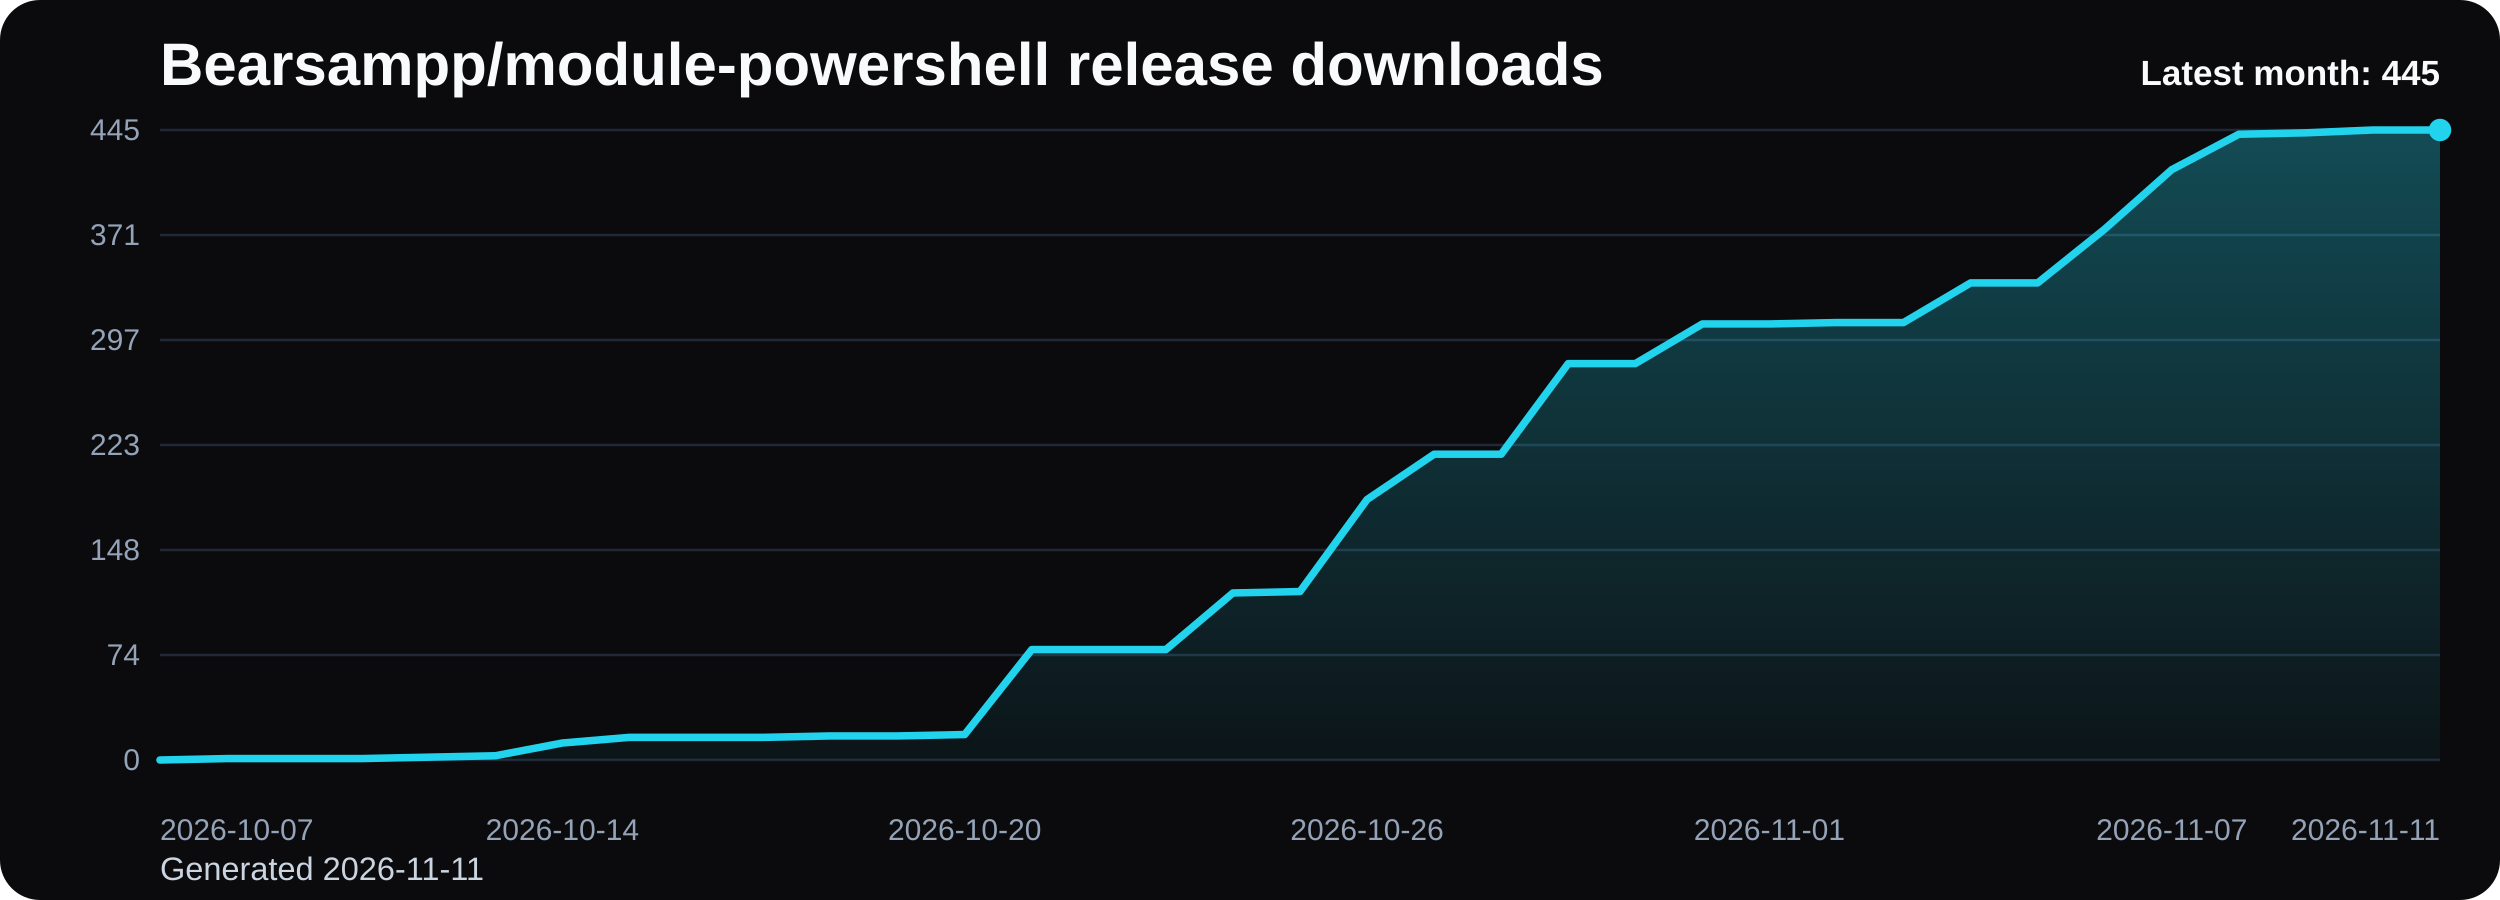
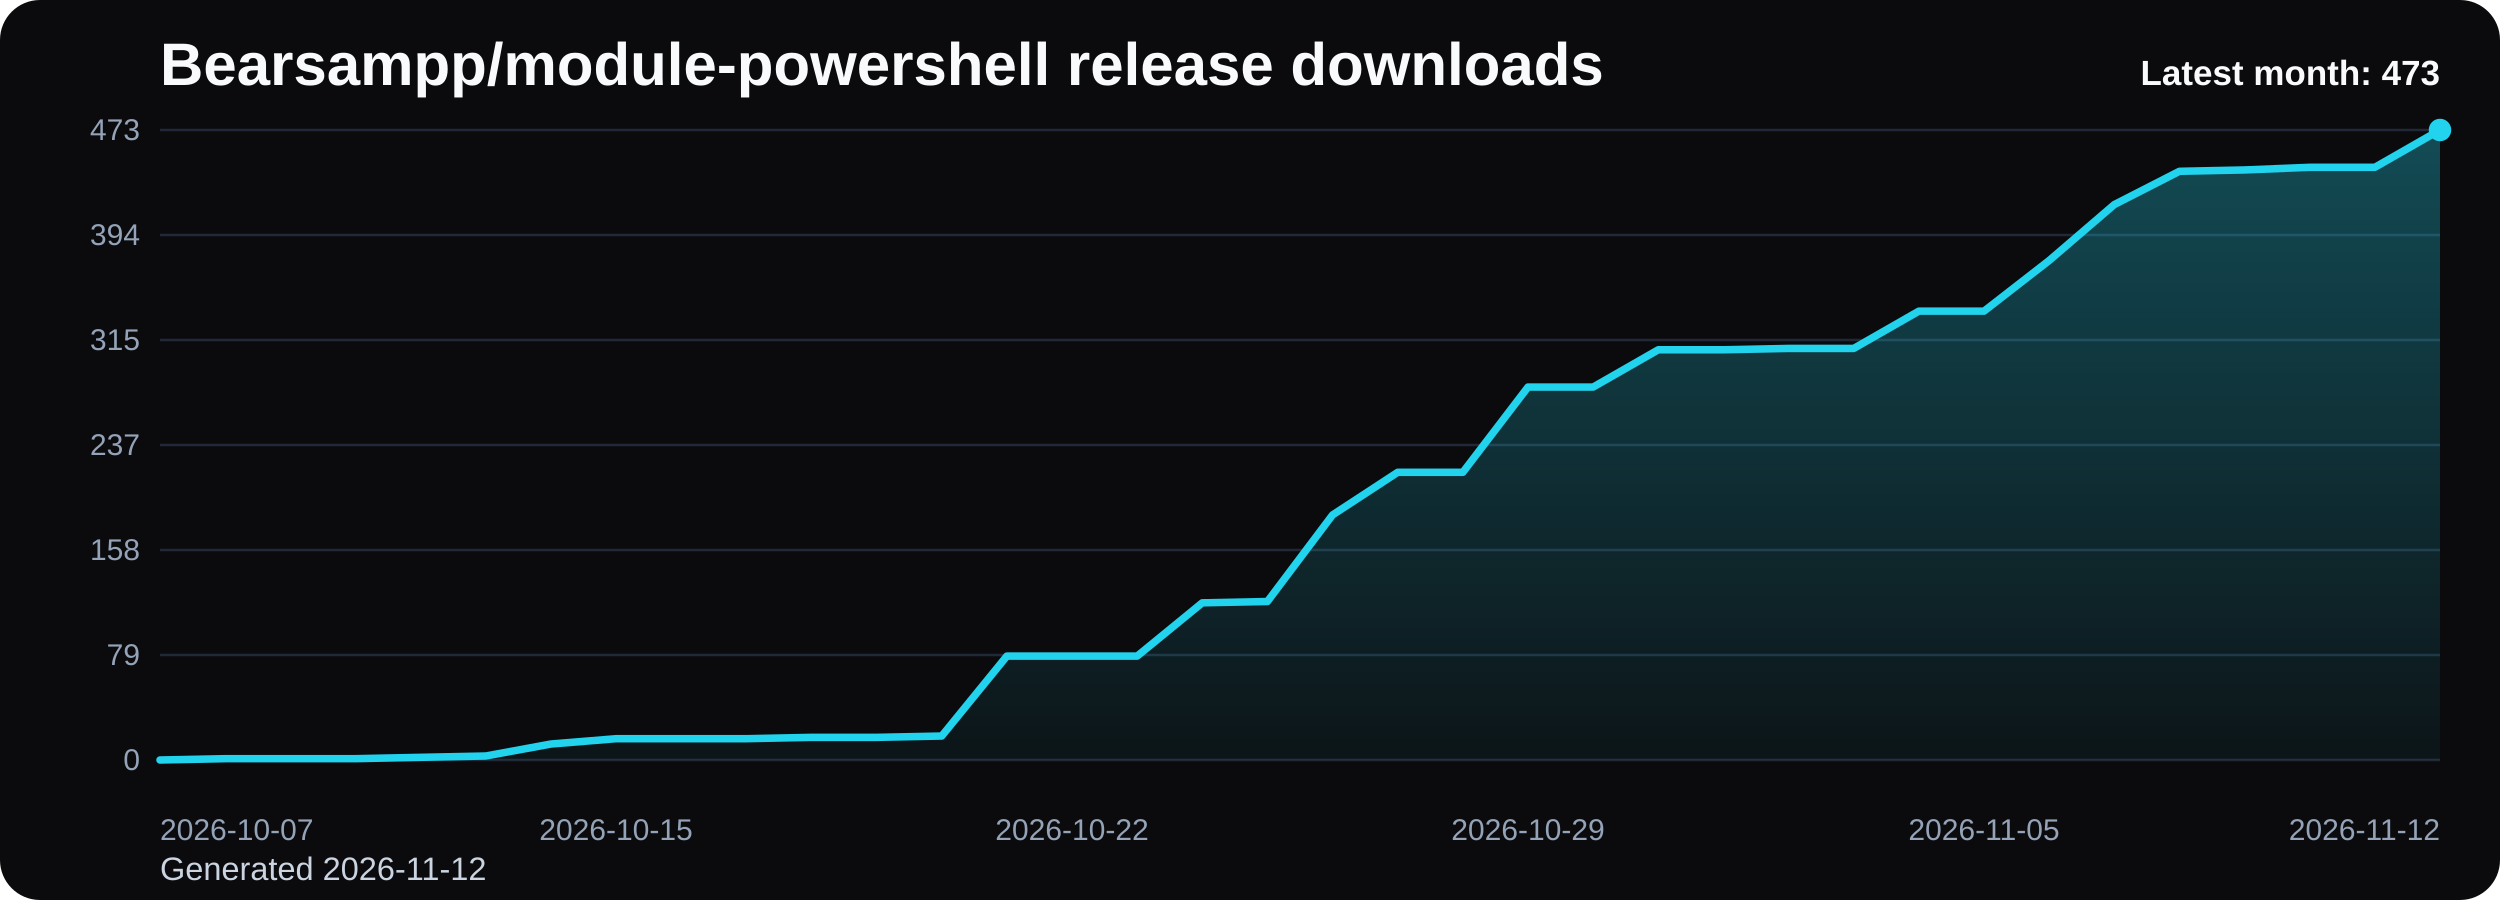
<svg xmlns="http://www.w3.org/2000/svg" viewBox="0 0 1000 360" role="img" aria-label="Bearsampp/module-powershell release downloads chart">
  <defs>
    <linearGradient id="fill-monthly-black" x1="0" y1="0" x2="0" y2="1">
      <stop offset="0%" stop-color="#22d3ee" stop-opacity="0.32" />
      <stop offset="100%" stop-color="#22d3ee" stop-opacity="0.05" />
    </linearGradient>
    <style>
      .bg { fill: #0b0b0d; }
      .title { font: 700 24px Arial, sans-serif; fill: #f8fafc; }
      .sub { font: 400 13px Arial, sans-serif; fill: #cbd5e1; }
      .grid { stroke: #1f2937; stroke-width: 1; }
      .axis { font: 400 12px Arial, sans-serif; fill: #94a3b8; }
      .line { fill: none; stroke: #22d3ee; stroke-width: 3; stroke-linecap: round; stroke-linejoin: round; }
      .dot { fill: #22d3ee; }
      .value { font: 600 11px Arial, sans-serif; fill: #cbd5e1; }
      .latest { font: 700 14px Arial, sans-serif; fill: #f8fafc; }
    </style>
  </defs>
  <rect class="bg" x="0" y="0" width="1000" height="360" rx="16" />
  <text class="title" x="64" y="34">Bearsampp/module-powershell release downloads</text>
-   <text class="sub" x="64" y="352">Generated 2026-11-11</text>
+   <text class="sub" x="64" y="352">Generated 2026-11-12</text>
  <line x1="64" y1="52.00" x2="976" y2="52.00" class="grid" />
-   <text x="56" y="56.00" text-anchor="end" class="axis">445</text>
+   <text x="56" y="56.00" text-anchor="end" class="axis">473</text>
  <line x1="64" y1="94.00" x2="976" y2="94.00" class="grid" />
-   <text x="56" y="98.00" text-anchor="end" class="axis">371</text>
+   <text x="56" y="98.00" text-anchor="end" class="axis">394</text>
  <line x1="64" y1="136.00" x2="976" y2="136.00" class="grid" />
-   <text x="56" y="140.00" text-anchor="end" class="axis">297</text>
+   <text x="56" y="140.00" text-anchor="end" class="axis">315</text>
  <line x1="64" y1="178.00" x2="976" y2="178.00" class="grid" />
-   <text x="56" y="182.00" text-anchor="end" class="axis">223</text>
+   <text x="56" y="182.00" text-anchor="end" class="axis">237</text>
  <line x1="64" y1="220.00" x2="976" y2="220.00" class="grid" />
-   <text x="56" y="224.00" text-anchor="end" class="axis">148</text>
+   <text x="56" y="224.00" text-anchor="end" class="axis">158</text>
  <line x1="64" y1="262.00" x2="976" y2="262.00" class="grid" />
-   <text x="56" y="266.00" text-anchor="end" class="axis">74</text>
+   <text x="56" y="266.00" text-anchor="end" class="axis">79</text>
  <line x1="64" y1="304.00" x2="976" y2="304.00" class="grid" />
  <text x="56" y="308.00" text-anchor="end" class="axis">0</text>
-   <path d="M 64.00 304 L 64.00 304.00 L 90.82 303.43 L 117.65 303.43 L 144.47 303.43 L 171.29 302.87 L 198.12 302.30 L 224.94 297.20 L 251.76 294.94 L 278.59 294.94 L 305.41 294.94 L 332.24 294.37 L 359.06 294.37 L 385.88 293.81 L 412.71 259.83 L 439.53 259.83 L 466.35 259.83 L 493.18 237.18 L 520.00 236.61 L 546.82 199.80 L 573.65 181.68 L 600.47 181.68 L 627.29 145.44 L 654.12 145.44 L 680.94 129.58 L 707.76 129.58 L 734.59 129.02 L 761.41 129.02 L 788.24 113.16 L 815.06 113.16 L 841.88 91.64 L 868.71 67.86 L 895.53 53.70 L 922.35 53.13 L 949.18 52.00 L 976.00 52.00 L 976.00 304 Z" fill="url(#fill-monthly-black)" />
-   <polyline class="line" points="64.00,304.00 90.82,303.43 117.65,303.43 144.47,303.43 171.29,302.87 198.12,302.30 224.94,297.20 251.76,294.94 278.59,294.94 305.41,294.94 332.24,294.37 359.06,294.37 385.88,293.81 412.71,259.83 439.53,259.83 466.35,259.83 493.18,237.18 520.00,236.61 546.82,199.80 573.65,181.68 600.47,181.68 627.29,145.44 654.12,145.44 680.94,129.58 707.76,129.58 734.59,129.02 761.41,129.02 788.24,113.16 815.06,113.16 841.88,91.64 868.71,67.86 895.53,53.70 922.35,53.13 949.18,52.00 976.00,52.00" />
+   <path d="M 64.00 304 L 64.00 304.00 L 90.06 303.47 L 116.11 303.47 L 142.17 303.47 L 168.23 302.93 L 194.29 302.40 L 220.34 297.61 L 246.40 295.48 L 272.46 295.48 L 298.51 295.48 L 324.57 294.94 L 350.63 294.94 L 376.69 294.41 L 402.74 262.44 L 428.80 262.44 L 454.86 262.44 L 480.91 241.13 L 506.97 240.60 L 533.03 205.97 L 559.09 188.92 L 585.14 188.92 L 611.20 154.82 L 637.26 154.82 L 663.31 139.91 L 689.37 139.91 L 715.43 139.37 L 741.49 139.37 L 767.54 124.46 L 793.60 124.46 L 819.66 104.21 L 845.71 81.84 L 871.77 68.52 L 897.83 67.98 L 923.89 66.92 L 949.94 66.92 L 976.00 52.00 L 976.00 304 Z" fill="url(#fill-monthly-black)" />
+   <polyline class="line" points="64.00,304.00 90.06,303.47 116.11,303.47 142.17,303.47 168.23,302.93 194.29,302.40 220.34,297.61 246.40,295.48 272.46,295.48 298.51,295.48 324.57,294.94 350.63,294.94 376.69,294.41 402.74,262.44 428.80,262.44 454.86,262.44 480.91,241.13 506.97,240.60 533.03,205.97 559.09,188.92 585.14,188.92 611.20,154.82 637.26,154.82 663.31,139.91 689.37,139.91 715.43,139.37 741.49,139.37 767.54,124.46 793.60,124.46 819.66,104.21 845.71,81.84 871.77,68.52 897.83,67.98 923.89,66.92 949.94,66.92 976.00,52.00" />
  <circle class="dot" cx="976.00" cy="52.00" r="4.5" />
  <text class="axis" x="64.00" y="336" text-anchor="start">2026-10-07</text>
-   <text class="axis" x="224.94" y="336" text-anchor="middle">2026-10-14</text>
-   <text class="axis" x="385.88" y="336" text-anchor="middle">2026-10-20</text>
-   <text class="axis" x="546.82" y="336" text-anchor="middle">2026-10-26</text>
-   <text class="axis" x="707.76" y="336" text-anchor="middle">2026-11-01</text>
-   <text class="axis" x="868.71" y="336" text-anchor="middle">2026-11-07</text>
-   <text class="axis" x="976.00" y="336" text-anchor="end">2026-11-11</text>
-   <text class="latest" x="976" y="34" text-anchor="end">Latest month: 445</text>
+   <text class="axis" x="246.40" y="336" text-anchor="middle">2026-10-15</text>
+   <text class="axis" x="428.80" y="336" text-anchor="middle">2026-10-22</text>
+   <text class="axis" x="611.20" y="336" text-anchor="middle">2026-10-29</text>
+   <text class="axis" x="793.60" y="336" text-anchor="middle">2026-11-05</text>
+   <text class="axis" x="976.00" y="336" text-anchor="end">2026-11-12</text>
+   <text class="latest" x="976" y="34" text-anchor="end">Latest month: 473</text>
</svg>
